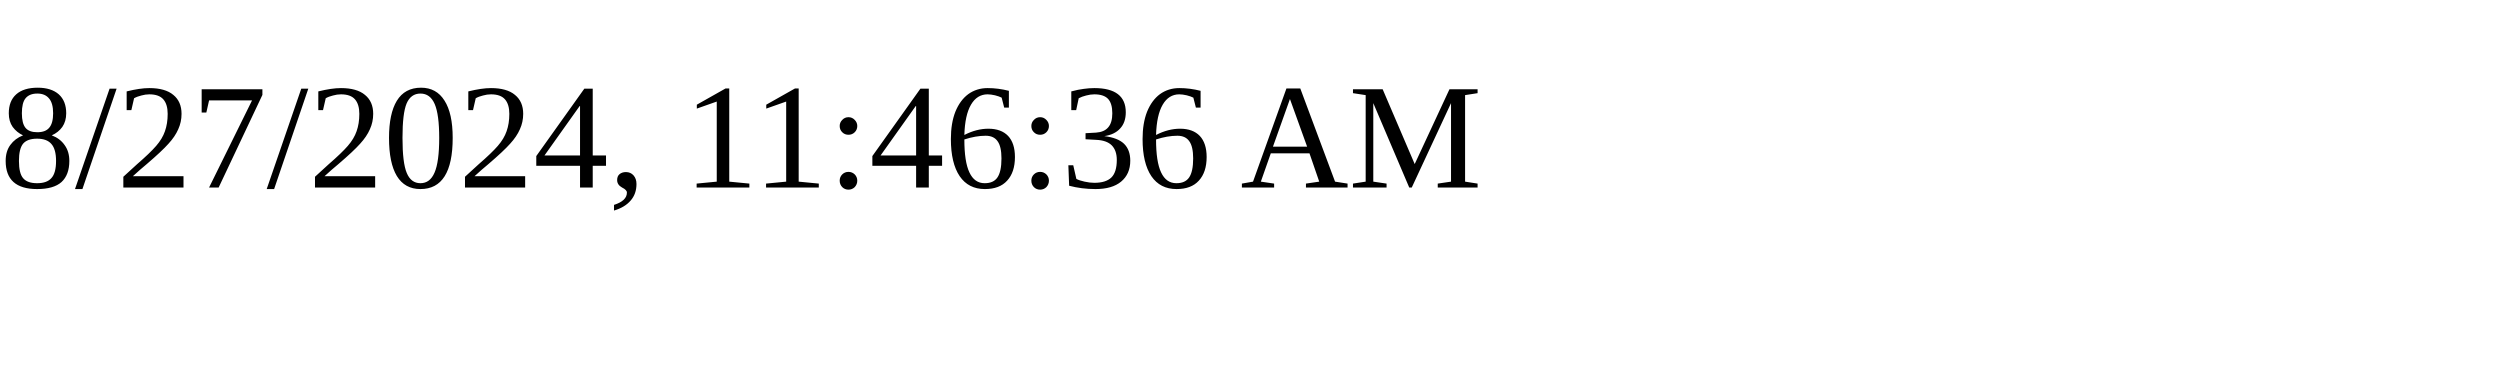
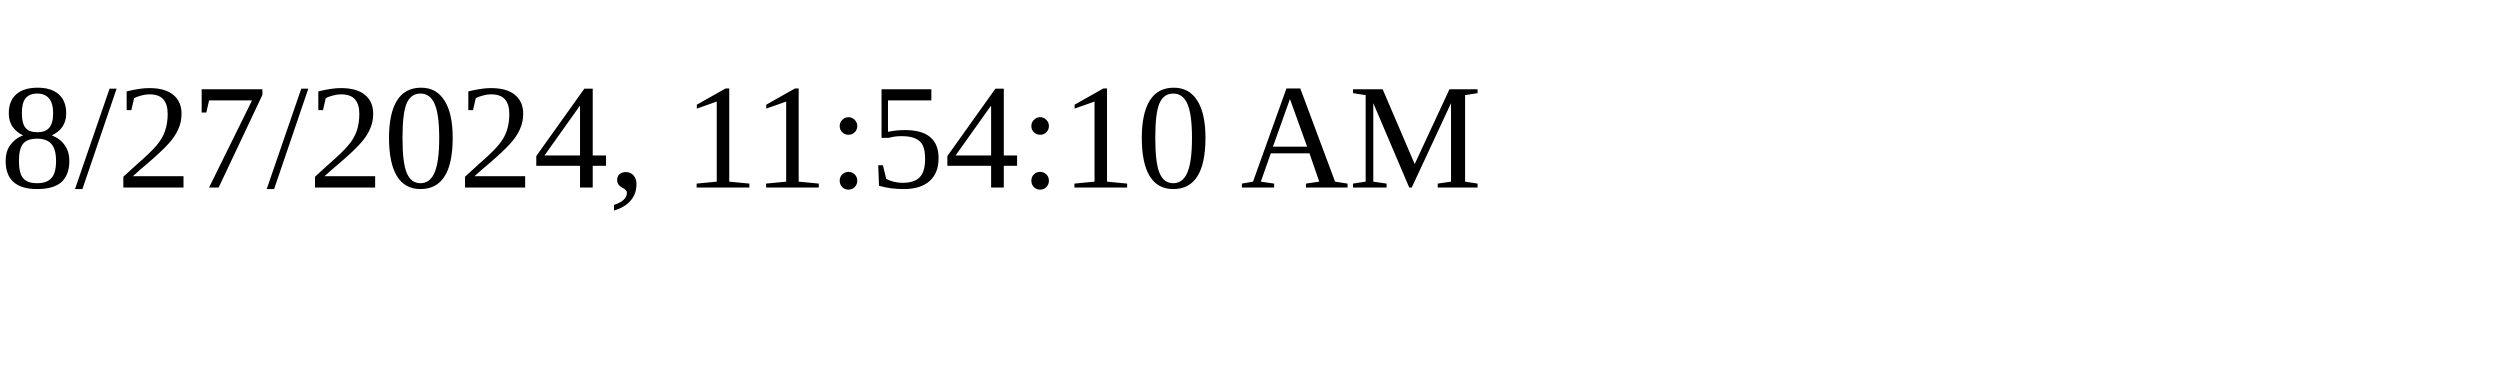
<svg xmlns="http://www.w3.org/2000/svg" height="30" width="200">
-   <text x="0" y="15">8/27/2024, 11:46:36 AM</text>
+   <text x="0" y="15">8/27/2024, 11:54:10 AM</text>
</svg>
